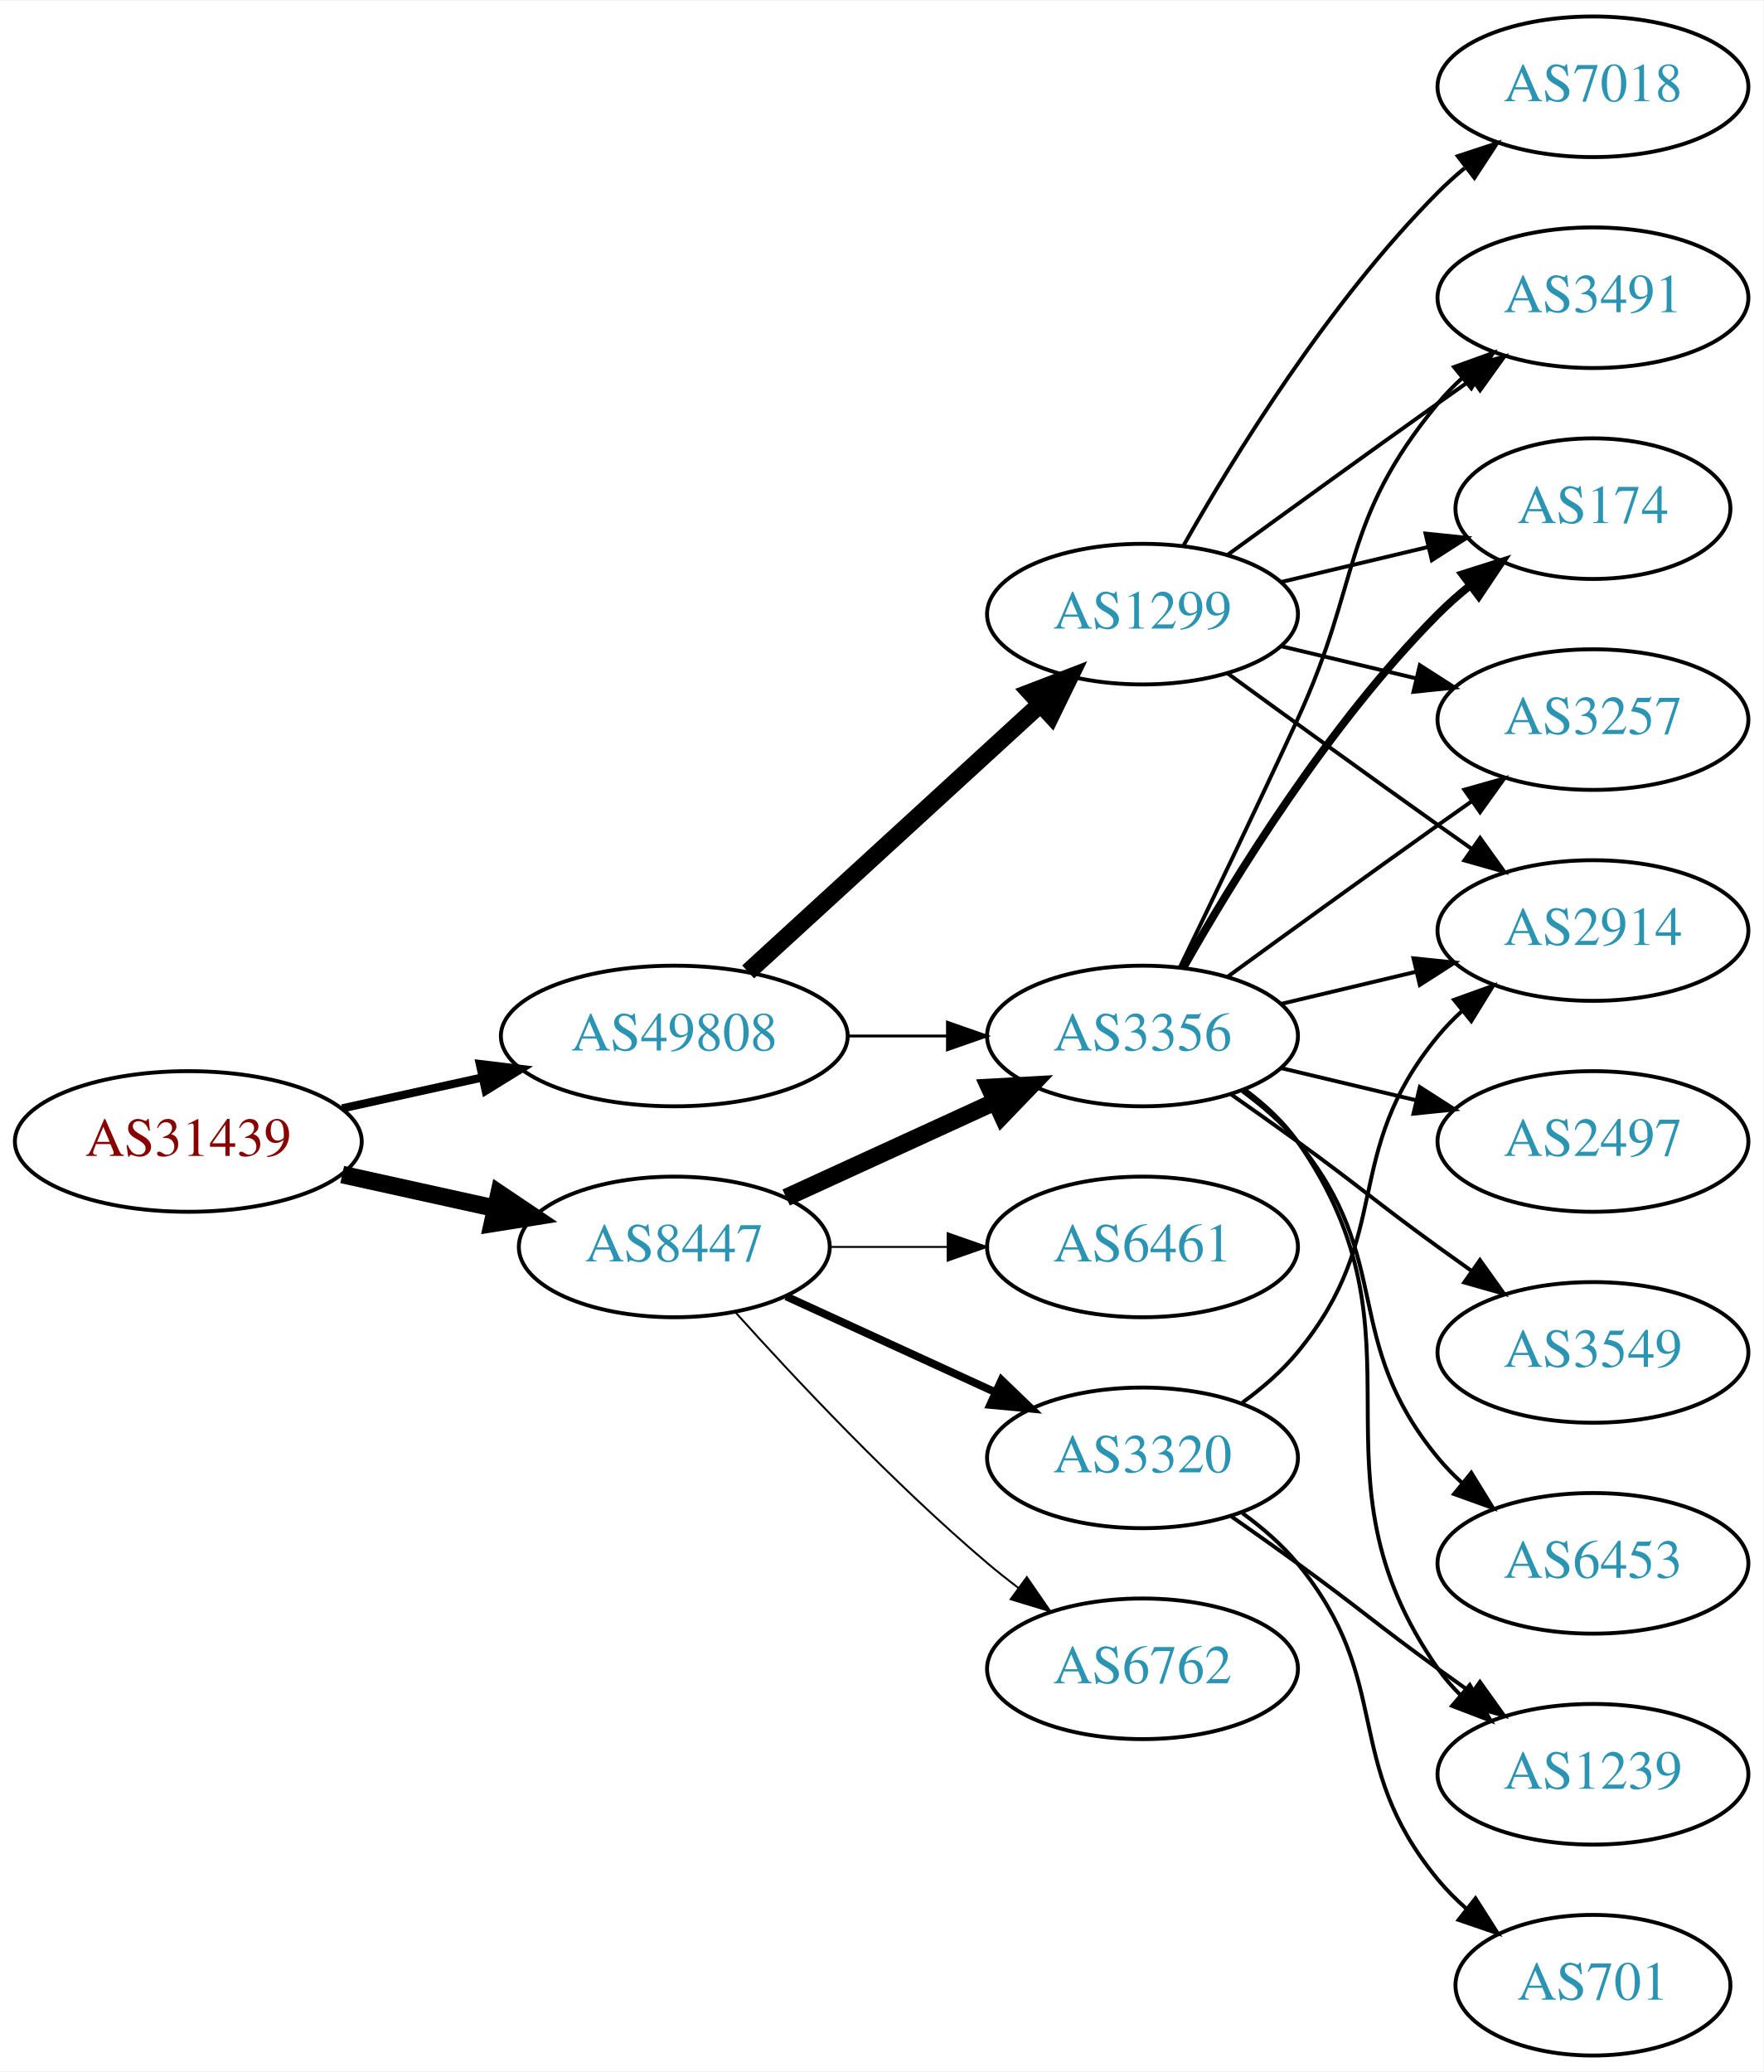
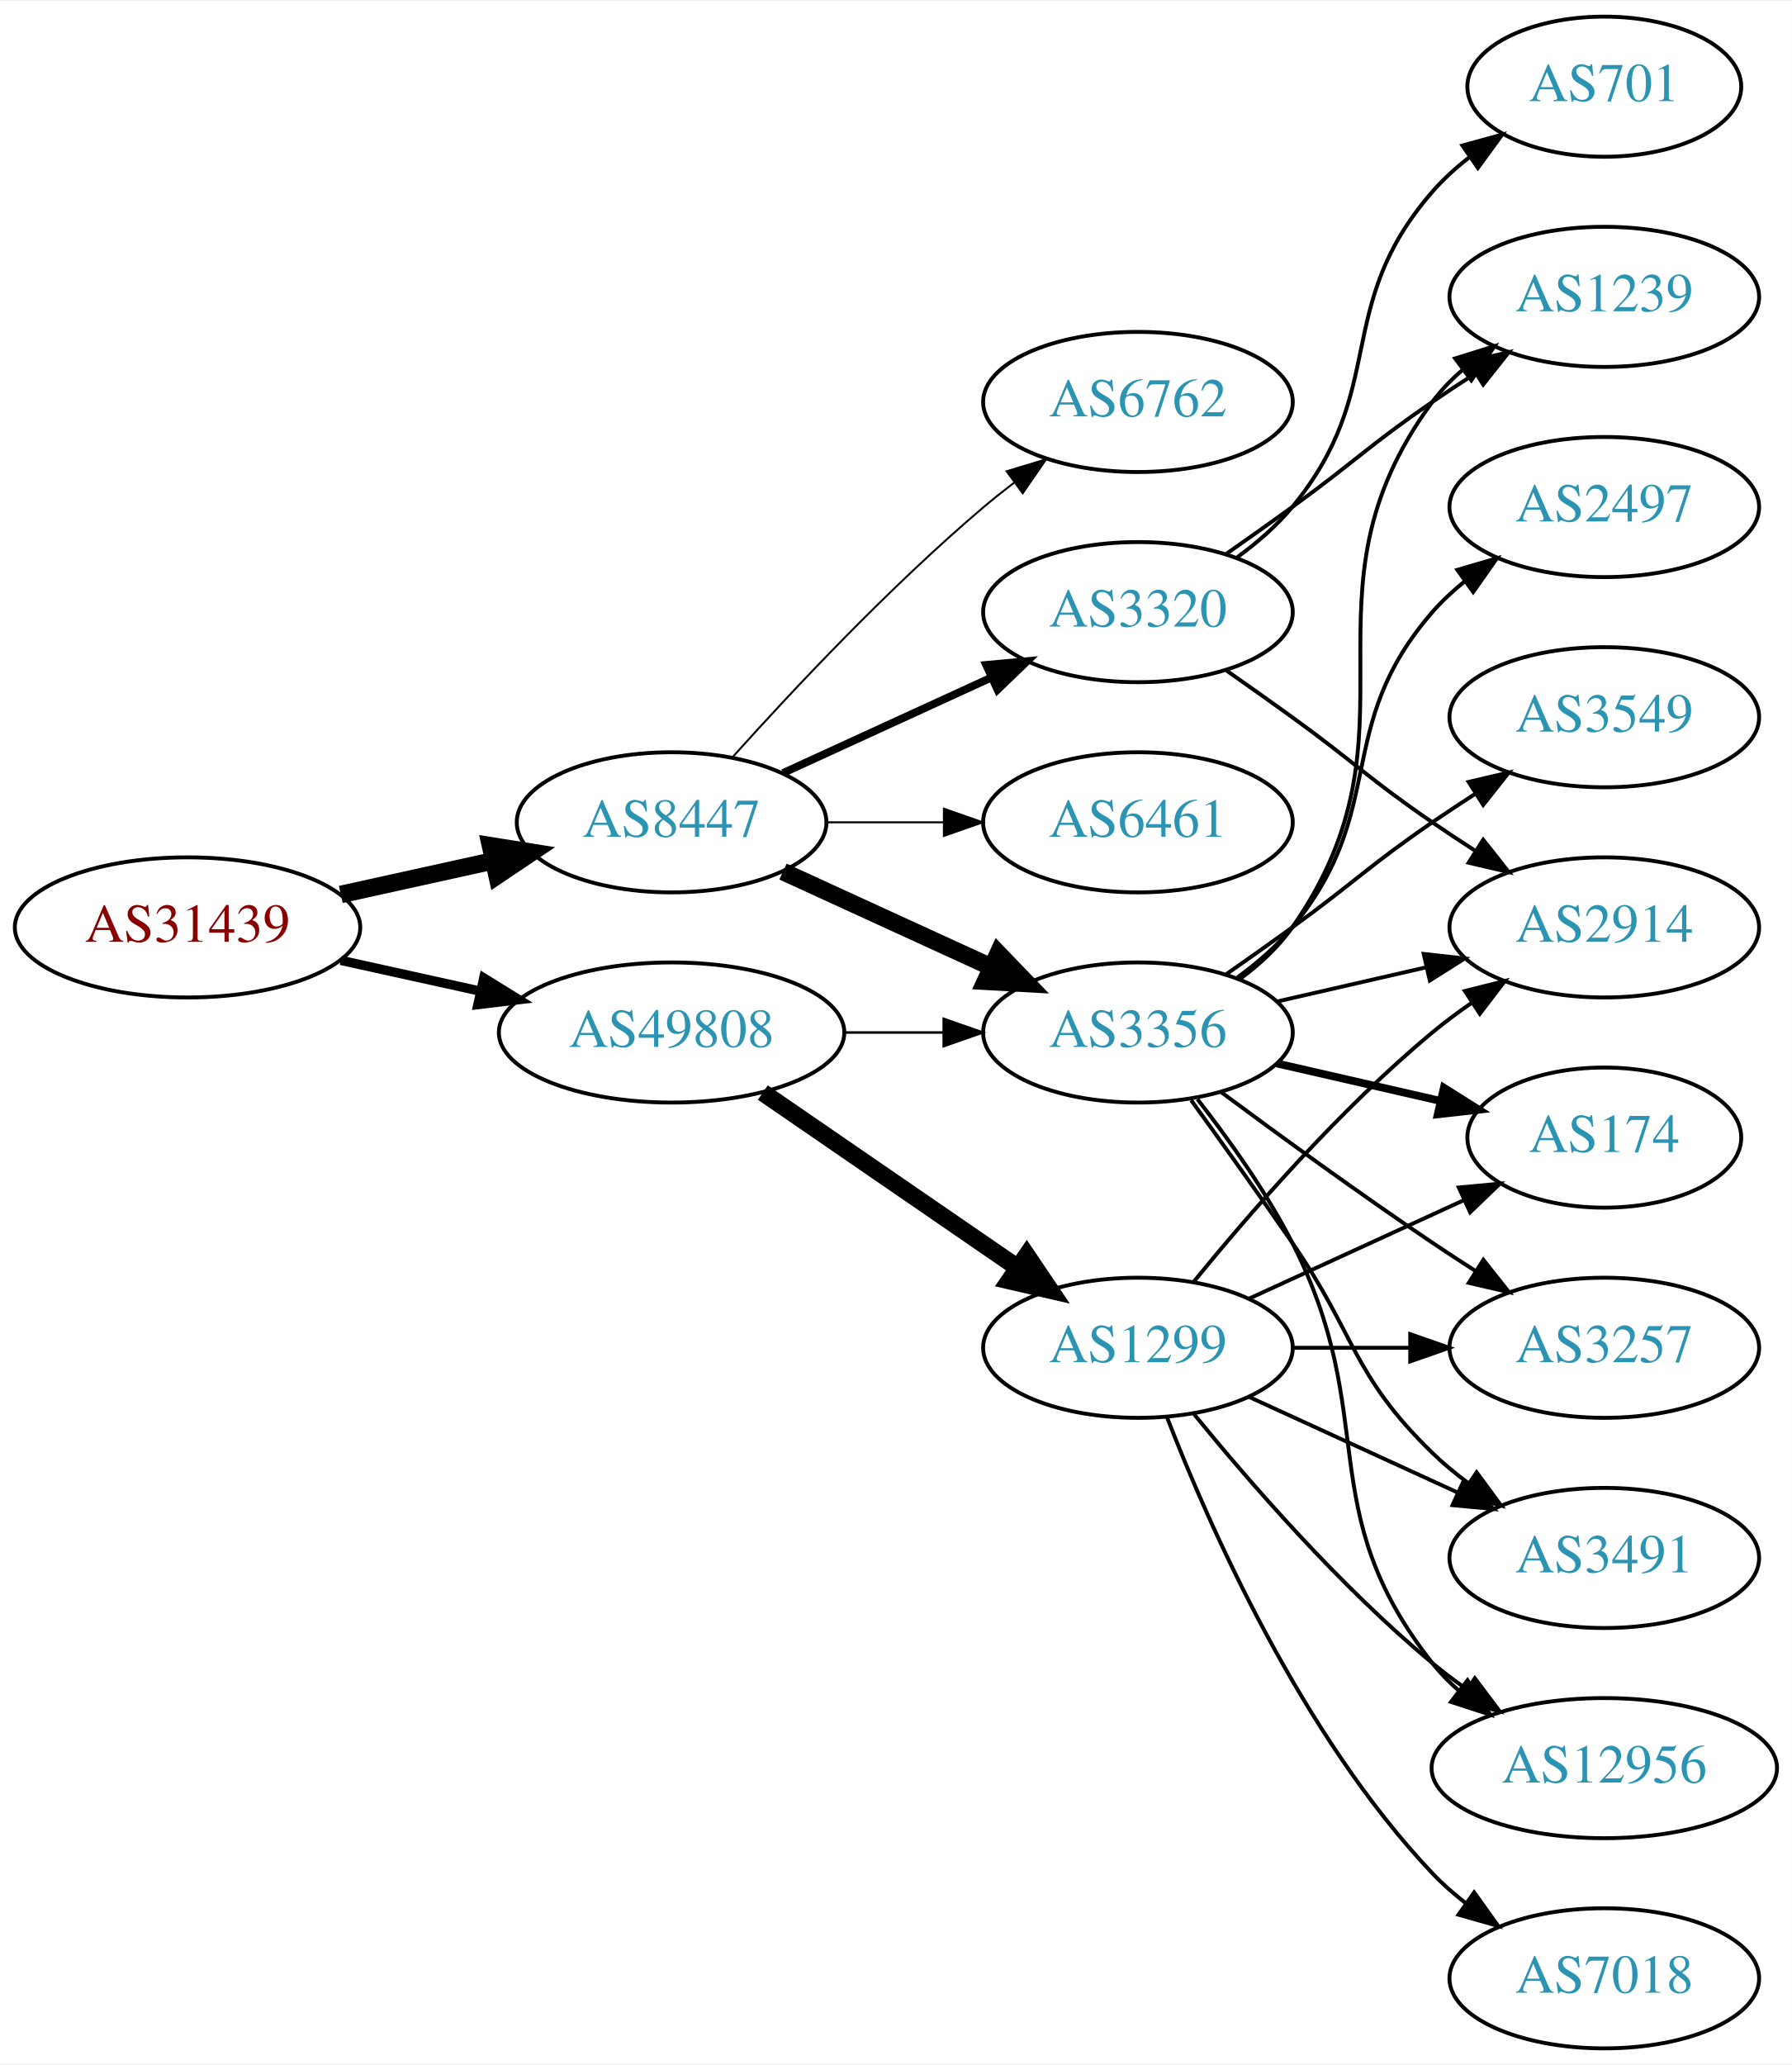
- <svg xmlns="http://www.w3.org/2000/svg" xmlns:xlink="http://www.w3.org/1999/xlink" width="451pt" height="530pt" viewBox="0.00 0.00 451.37 530.00">
+ <svg xmlns="http://www.w3.org/2000/svg" xmlns:xlink="http://www.w3.org/1999/xlink" width="460pt" height="530pt" viewBox="0.00 0.00 460.47 530.00">
  <g id="graph0" class="graph" transform="scale(1 1) rotate(0) translate(4 526)">
-     <polygon fill="white" stroke="none" points="-4,4 -4,-526 447.37,-526 447.37,4 -4,4" />
+     <polygon fill="white" stroke="none" points="-4,4 -4,-526 456.469,-526 456.469,4 -4,4" />
    <g id="node1" class="node">
      <g id="a_node1">
        <a xlink:href="/asn/31439" xlink:title="AS31439 ~ OOe Tourismus Technologie GmbH [AT]">
-           <ellipse fill="#ffffff" stroke="black" cx="44.196" cy="-234" rx="44.393" ry="18" />
-           <text text-anchor="middle" x="44.196" y="-230.3" font-family="Times,serif" font-size="14.00" fill="#880000">AS31439</text>
+           <ellipse fill="#ffffff" stroke="black" cx="44.196" cy="-288" rx="44.393" ry="18" />
+           <text text-anchor="middle" x="44.196" y="-284.3" font-family="Times,serif" font-size="14.00" fill="#880000">AS31439</text>
        </a>
      </g>
    </g>
    <g id="node2" class="node">
      <g id="a_node2">
        <a xlink:href="/asn/8447" xlink:title="AS8447 ~ A1 Telekom Austria AG [AT]">
-           <ellipse fill="#ffffff" stroke="black" cx="168.588" cy="-207" rx="39.794" ry="18" />
-           <text text-anchor="middle" x="168.588" y="-203.3" font-family="Times,serif" font-size="14.00" fill="#2c94b3">AS8447</text>
+           <ellipse fill="#ffffff" stroke="black" cx="168.588" cy="-315" rx="39.794" ry="18" />
+           <text text-anchor="middle" x="168.588" y="-311.3" font-family="Times,serif" font-size="14.00" fill="#2c94b3">AS8447</text>
        </a>
      </g>
    </g>
    <g id="edge1" class="edge">
-       <path fill="none" stroke="black" stroke-width="4.5" d="M83.586,-225.531C95.977,-222.798 109.824,-219.743 122.644,-216.915" />
-       <polygon fill="black" stroke="black" stroke-width="4.5" points="123.742,-220.705 132.659,-214.705 122.045,-213.015 123.742,-220.705" />
+       <path fill="none" stroke="black" stroke-width="4.5" d="M83.586,-296.469C95.977,-299.202 109.824,-302.257 122.644,-305.085" />
+       <polygon fill="black" stroke="black" stroke-width="4.5" points="122.045,-308.985 132.659,-307.295 123.742,-301.295 122.045,-308.985" />
    </g>
    <g id="node3" class="node">
      <g id="a_node3">
        <a xlink:href="/asn/49808" xlink:title="AS49808 ~ POWERSPEED-AS [AT]">
          <ellipse fill="#ffffff" stroke="black" cx="168.588" cy="-261" rx="44.393" ry="18" />
          <text text-anchor="middle" x="168.588" y="-257.3" font-family="Times,serif" font-size="14.00" fill="#2c94b3">AS49808</text>
        </a>
      </g>
    </g>
    <g id="edge2" class="edge">
-       <path fill="none" stroke="black" stroke-width="2.1" d="M83.586,-242.469C94.978,-244.982 107.6,-247.767 119.525,-250.397" />
-       <polygon fill="black" stroke="black" stroke-width="2.1" points="118.815,-253.825 129.335,-252.561 120.323,-246.989 118.815,-253.825" />
+       <path fill="none" stroke="black" stroke-width="2.4" d="M83.586,-279.531C94.978,-277.018 107.6,-274.233 119.525,-271.603" />
+       <polygon fill="black" stroke="black" stroke-width="2.4" points="120.323,-275.011 129.335,-269.439 118.815,-268.175 120.323,-275.011" />
    </g>
    <g id="node4" class="node">
      <g id="a_node4">
-         <a xlink:href="/asn/3320" xlink:title="AS3320 ~ DTAG [DE]">
-           <ellipse fill="#ffffff" stroke="black" cx="288.431" cy="-153" rx="39.794" ry="18" />
-           <text text-anchor="middle" x="288.431" y="-149.3" font-family="Times,serif" font-size="14.00" fill="#2c94b3">AS3320</text>
+         <a xlink:href="/asn/6762" xlink:title="AS6762 ~ TELECOM ITALIA SPARKLE S.p.A. [IT]">
+           <ellipse fill="#ffffff" stroke="black" cx="288.431" cy="-423" rx="39.794" ry="18" />
+           <text text-anchor="middle" x="288.431" y="-419.3" font-family="Times,serif" font-size="14.00" fill="#2c94b3">AS6762</text>
        </a>
      </g>
    </g>
    <g id="edge3" class="edge">
-       <path fill="none" stroke="black" stroke-width="2" d="M197.217,-194.339C213.174,-187.027 233.445,-177.739 250.727,-169.819" />
-       <polygon fill="black" stroke="black" stroke-width="2" points="252.342,-172.929 259.975,-165.581 249.426,-166.565 252.342,-172.929" />
+       <path fill="none" stroke="black" stroke-width="0.5" d="M184.234,-331.725C199.535,-348.765 224.632,-375.523 248.784,-396 251.281,-398.117 253.942,-400.232 256.653,-402.293" />
+       <polygon fill="black" stroke="black" stroke-width="0.5" points="254.69,-405.194 264.83,-408.266 258.819,-399.541 254.69,-405.194" />
    </g>
    <g id="node5" class="node">
      <g id="a_node5">
+         <a xlink:href="/asn/3320" xlink:title="AS3320 ~ DTAG [DE]">
+           <ellipse fill="#ffffff" stroke="black" cx="288.431" cy="-369" rx="39.794" ry="18" />
+           <text text-anchor="middle" x="288.431" y="-365.3" font-family="Times,serif" font-size="14.00" fill="#2c94b3">AS3320</text>
+         </a>
+       </g>
+     </g>
+     <g id="edge4" class="edge">
+       <path fill="none" stroke="black" stroke-width="2" d="M197.217,-327.661C213.174,-334.973 233.445,-344.261 250.727,-352.181" />
+       <polygon fill="black" stroke="black" stroke-width="2" points="249.426,-355.435 259.975,-356.419 252.342,-349.071 249.426,-355.435" />
+     </g>
+     <g id="node6" class="node">
+       <g id="a_node6">
        <a xlink:href="/asn/3356" xlink:title="AS3356 ~ Level 3 Parent, LLC [US]">
          <ellipse fill="#ffffff" stroke="black" cx="288.431" cy="-261" rx="39.794" ry="18" />
          <text text-anchor="middle" x="288.431" y="-257.3" font-family="Times,serif" font-size="14.00" fill="#2c94b3">AS3356</text>
        </a>
      </g>
    </g>
-     <g id="edge4" class="edge">
-       <path fill="none" stroke="black" stroke-width="4.5" d="M197.217,-219.661C213.174,-226.973 233.445,-236.261 250.727,-244.181" />
-       <polygon fill="black" stroke="black" stroke-width="4.5" points="249.244,-247.832 259.975,-248.419 252.524,-240.673 249.244,-247.832" />
-     </g>
-     <g id="node6" class="node">
-       <g id="a_node6">
-         <a xlink:href="/asn/6762" xlink:title="AS6762 ~ TELECOM ITALIA SPARKLE S.p.A. [IT]">
-           <ellipse fill="#ffffff" stroke="black" cx="288.431" cy="-99" rx="39.794" ry="18" />
-           <text text-anchor="middle" x="288.431" y="-95.3" font-family="Times,serif" font-size="14.00" fill="#2c94b3">AS6762</text>
-         </a>
-       </g>
-     </g>
    <g id="edge5" class="edge">
-       <path fill="none" stroke="black" stroke-width="0.5" d="M184.234,-190.275C199.535,-173.235 224.632,-146.477 248.784,-126 251.281,-123.883 253.942,-121.768 256.653,-119.707" />
-       <polygon fill="black" stroke="black" stroke-width="0.5" points="258.819,-122.459 264.83,-113.734 254.69,-116.806 258.819,-122.459" />
+       <path fill="none" stroke="black" stroke-width="4.5" d="M197.217,-302.339C213.174,-295.027 233.445,-285.739 250.727,-277.819" />
+       <polygon fill="black" stroke="black" stroke-width="4.5" points="252.524,-281.327 259.975,-273.581 249.244,-274.168 252.524,-281.327" />
    </g>
    <g id="node7" class="node">
      <g id="a_node7">
        <a xlink:href="/asn/6461" xlink:title="AS6461 ~ Zayo Bandwidth [US]">
-           <ellipse fill="#ffffff" stroke="black" cx="288.431" cy="-207" rx="39.794" ry="18" />
-           <text text-anchor="middle" x="288.431" y="-203.3" font-family="Times,serif" font-size="14.00" fill="#2c94b3">AS6461</text>
+           <ellipse fill="#ffffff" stroke="black" cx="288.431" cy="-315" rx="39.794" ry="18" />
+           <text text-anchor="middle" x="288.431" y="-311.3" font-family="Times,serif" font-size="14.00" fill="#2c94b3">AS6461</text>
        </a>
      </g>
    </g>
    <g id="edge6" class="edge">
-       <path fill="none" stroke="black" stroke-width="0.5" d="M208.501,-207C218.054,-207 228.404,-207 238.367,-207" />
-       <polygon fill="black" stroke="black" stroke-width="0.5" points="238.559,-210.5 248.559,-207 238.559,-203.5 238.559,-210.5" />
+       <path fill="none" stroke="black" stroke-width="0.5" d="M208.501,-315C218.054,-315 228.404,-315 238.367,-315" />
+       <polygon fill="black" stroke="black" stroke-width="0.5" points="238.559,-318.5 248.559,-315 238.559,-311.5 238.559,-318.5" />
    </g>
    <g id="edge19" class="edge">
-       <path fill="none" stroke="black" stroke-width="0.75" d="M212.799,-261C221.112,-261 229.875,-261 238.357,-261" />
-       <polygon fill="black" stroke="black" stroke-width="0.75" points="238.516,-264.5 248.516,-261 238.516,-257.5 238.516,-264.5" />
+       <path fill="none" stroke="black" stroke-width="0.643" d="M212.799,-261C221.112,-261 229.875,-261 238.357,-261" />
+       <polygon fill="black" stroke="black" stroke-width="0.643" points="238.516,-264.5 248.516,-261 238.516,-257.5 238.516,-264.5" />
    </g>
    <g id="node17" class="node">
      <g id="a_node17">
        <a xlink:href="/asn/1299" xlink:title="AS1299 ~ Telia Carrier [EU]">
-           <ellipse fill="#ffffff" stroke="black" cx="288.431" cy="-369" rx="39.794" ry="18" />
-           <text text-anchor="middle" x="288.431" y="-365.3" font-family="Times,serif" font-size="14.00" fill="#2c94b3">AS1299</text>
+           <ellipse fill="#ffffff" stroke="black" cx="288.431" cy="-180" rx="39.794" ry="18" />
+           <text text-anchor="middle" x="288.431" y="-176.3" font-family="Times,serif" font-size="14.00" fill="#2c94b3">AS1299</text>
        </a>
      </g>
    </g>
    <g id="edge18" class="edge">
-       <path fill="none" stroke="black" stroke-width="4.5" d="M187.486,-277.403C207.414,-295.667 239.772,-325.322 262.249,-345.921" />
-       <polygon fill="black" stroke="black" stroke-width="4.5" points="259.718,-348.943 269.751,-352.797 265.039,-343.137 259.718,-348.943" />
+       <path fill="none" stroke="black" stroke-width="4.5" d="M192.031,-245.574C210.612,-232.802 237.173,-214.545 257.553,-200.537" />
+       <polygon fill="black" stroke="black" stroke-width="4.5" points="259.856,-203.731 265.867,-194.822 255.396,-197.242 259.856,-203.731" />
    </g>
    <g id="node8" class="node">
      <g id="a_node8">
        <a xlink:href="/asn/2914" xlink:title="AS2914 ~ NTT America, Inc. [US]">
-           <ellipse fill="#ffffff" stroke="black" cx="403.724" cy="-288" rx="39.794" ry="18" />
-           <text text-anchor="middle" x="403.724" y="-284.3" font-family="Times,serif" font-size="14.00" fill="#2c94b3">AS2914</text>
+           <ellipse fill="#ffffff" stroke="black" cx="408.273" cy="-288" rx="39.794" ry="18" />
+           <text text-anchor="middle" x="408.273" y="-284.3" font-family="Times,serif" font-size="14.00" fill="#2c94b3">AS2914</text>
        </a>
      </g>
    </g>
    <g id="edge7" class="edge">
-       <path fill="none" stroke="black" d="M314.012,-167.156C319.106,-170.872 324.12,-175.201 328.077,-180 353.142,-210.394 339.013,-230.606 364.077,-261 365.932,-263.25 368.02,-265.396 370.238,-267.424" />
-       <polygon fill="black" stroke="black" points="368.174,-270.256 378.143,-273.844 372.587,-264.823 368.174,-270.256" />
+       <path fill="none" stroke="black" d="M311.188,-353.991C316.722,-350.121 322.641,-345.936 328.077,-342 344.277,-330.271 347.583,-326.311 364.077,-315 367.606,-312.581 371.343,-310.111 375.084,-307.698" />
+       <polygon fill="black" stroke="black" points="377.156,-310.528 383.725,-302.216 373.406,-304.618 377.156,-310.528" />
    </g>
    <g id="node9" class="node">
      <g id="a_node9">
        <a xlink:href="/asn/701" xlink:title="AS701 ~ UUNET [US]">
-           <ellipse fill="#ffffff" stroke="black" cx="403.724" cy="-18" rx="35.194" ry="18" />
-           <text text-anchor="middle" x="403.724" y="-14.3" font-family="Times,serif" font-size="14.00" fill="#2c94b3">AS701</text>
+           <ellipse fill="#ffffff" stroke="black" cx="408.273" cy="-504" rx="35.194" ry="18" />
+           <text text-anchor="middle" x="408.273" y="-500.3" font-family="Times,serif" font-size="14.00" fill="#2c94b3">AS701</text>
        </a>
      </g>
    </g>
    <g id="edge8" class="edge">
-       <path fill="none" stroke="black" d="M314.012,-138.844C319.106,-135.128 324.12,-130.799 328.077,-126 353.142,-95.606 339.013,-75.394 364.077,-45 366.212,-42.411 368.655,-39.959 371.251,-37.666" />
-       <polygon fill="black" stroke="black" points="373.66,-40.224 379.35,-31.288 369.329,-34.725 373.66,-40.224" />
+       <path fill="none" stroke="black" d="M314.012,-383.156C319.106,-386.872 324.12,-391.201 328.077,-396 353.142,-426.394 338.243,-447.258 364.077,-477 366.883,-480.23 370.17,-483.203 373.658,-485.902" />
+       <polygon fill="black" stroke="black" points="371.81,-488.879 382.025,-491.69 375.792,-483.122 371.81,-488.879" />
    </g>
    <g id="node10" class="node">
      <g id="a_node10">
        <a xlink:href="/asn/1239" xlink:title="AS1239 ~ Sprint [US]">
-           <ellipse fill="#ffffff" stroke="black" cx="403.724" cy="-72" rx="39.794" ry="18" />
-           <text text-anchor="middle" x="403.724" y="-68.3" font-family="Times,serif" font-size="14.00" fill="#2c94b3">AS1239</text>
+           <ellipse fill="#ffffff" stroke="black" cx="408.273" cy="-450" rx="39.794" ry="18" />
+           <text text-anchor="middle" x="408.273" y="-446.3" font-family="Times,serif" font-size="14.00" fill="#2c94b3">AS1239</text>
        </a>
      </g>
    </g>
    <g id="edge9" class="edge">
-       <path fill="none" stroke="black" d="M311.188,-137.991C316.722,-134.121 322.641,-129.936 328.077,-126 344.277,-114.271 347.877,-110.729 364.077,-99 366.88,-96.971 369.812,-94.875 372.752,-92.79" />
-       <polygon fill="black" stroke="black" points="374.803,-95.627 380.967,-87.009 370.775,-89.903 374.803,-95.627" />
-     </g>
-     <g id="edge16" class="edge">
-       <path fill="none" stroke="black" d="M324.038,-269.248C334.909,-271.838 347.064,-274.735 358.506,-277.462" />
-       <polygon fill="black" stroke="black" points="357.789,-280.889 368.328,-279.803 359.412,-274.08 357.789,-280.889" />
-     </g>
-     <g id="edge13" class="edge">
-       <path fill="none" stroke="black" d="M314.59,-247.284C319.654,-243.545 324.51,-239.096 328.077,-234 363.691,-183.131 328.464,-149.869 364.077,-99 365.75,-96.611 367.705,-94.365 369.832,-92.267" />
-       <polygon fill="black" stroke="black" points="372.196,-94.851 377.564,-85.716 367.672,-89.51 372.196,-94.851" />
+       <path fill="none" stroke="black" d="M311.188,-384.009C316.722,-387.879 322.641,-392.064 328.077,-396 344.277,-407.729 347.583,-411.689 364.077,-423 367.606,-425.419 371.343,-427.889 375.084,-430.302" />
+       <polygon fill="black" stroke="black" points="373.406,-433.382 383.725,-435.784 377.156,-427.472 373.406,-433.382" />
+     </g>
+     <g id="edge11" class="edge">
+       <path fill="none" stroke="black" d="M324.15,-268.955C336.15,-271.704 349.771,-274.825 362.463,-277.733" />
+       <polygon fill="black" stroke="black" points="361.866,-281.187 372.395,-280.009 363.429,-274.364 361.866,-281.187" />
+     </g>
+     <g id="edge17" class="edge">
+       <path fill="none" stroke="black" d="M314.59,-274.716C319.654,-278.455 324.51,-282.904 328.077,-288 363.691,-338.869 327.174,-373.059 364.077,-423 366.311,-426.023 368.994,-428.786 371.914,-431.293" />
+       <polygon fill="black" stroke="black" points="369.94,-434.186 380.058,-437.331 374.109,-428.563 369.94,-434.186" />
    </g>
    <g id="node11" class="node">
      <g id="a_node11">
        <a xlink:href="/asn/3491" xlink:title="AS3491 ~ PCCW Global, Inc. [US]">
-           <ellipse fill="#ffffff" stroke="black" cx="403.724" cy="-450" rx="39.794" ry="18" />
-           <text text-anchor="middle" x="403.724" y="-446.3" font-family="Times,serif" font-size="14.00" fill="#2c94b3">AS3491</text>
+           <ellipse fill="#ffffff" stroke="black" cx="408.273" cy="-126" rx="39.794" ry="18" />
+           <text text-anchor="middle" x="408.273" y="-122.3" font-family="Times,serif" font-size="14.00" fill="#2c94b3">AS3491</text>
        </a>
      </g>
    </g>
    <g id="edge10" class="edge">
-       <path fill="none" stroke="black" d="M298.012,-278.633C305.936,-294.998 317.972,-320.065 328.077,-342 344.561,-377.781 339.013,-392.606 364.077,-423 365.932,-425.25 368.02,-427.396 370.238,-429.424" />
-       <polygon fill="black" stroke="black" points="368.174,-432.256 378.143,-435.844 372.587,-426.823 368.174,-432.256" />
+       <path fill="none" stroke="black" d="M302.11,-243.594C309.725,-233.063 319.558,-219.33 328.077,-207 344.473,-183.269 343.384,-173.094 364.077,-153 366.922,-150.237 370.096,-147.614 373.396,-145.166" />
+       <polygon fill="black" stroke="black" points="375.462,-147.994 381.744,-139.462 371.513,-142.214 375.462,-147.994" />
    </g>
    <g id="node12" class="node">
      <g id="a_node12">
-         <a xlink:href="/asn/3549" xlink:title="AS3549 ~ Level 3 Parent, LLC [US]">
-           <ellipse fill="#ffffff" stroke="black" cx="403.724" cy="-180" rx="39.794" ry="18" />
-           <text text-anchor="middle" x="403.724" y="-176.3" font-family="Times,serif" font-size="14.00" fill="#2c94b3">AS3549</text>
-         </a>
-       </g>
-     </g>
-     <g id="edge11" class="edge">
-       <path fill="none" stroke="black" d="M311.188,-245.991C316.722,-242.121 322.641,-237.936 328.077,-234 344.277,-222.271 347.877,-218.729 364.077,-207 366.88,-204.971 369.812,-202.875 372.752,-200.79" />
-       <polygon fill="black" stroke="black" points="374.803,-203.627 380.967,-195.009 370.775,-197.903 374.803,-203.627" />
+         <a xlink:href="/asn/12956" xlink:title="AS12956 ~ TELXIUS [ES]">
+           <ellipse fill="#ffffff" stroke="black" cx="408.273" cy="-72" rx="44.393" ry="18" />
+           <text text-anchor="middle" x="408.273" y="-68.3" font-family="Times,serif" font-size="14.00" fill="#2c94b3">AS12956</text>
+         </a>
+       </g>
+     </g>
+     <g id="edge12" class="edge">
+       <path fill="none" stroke="black" d="M303.727,-243.86C311.713,-233.647 321.375,-220.147 328.077,-207 351.058,-161.923 332.779,-138.754 364.077,-99 366.101,-96.429 368.443,-94.037 370.967,-91.826" />
+       <polygon fill="black" stroke="black" points="373.124,-94.584 378.957,-85.739 368.882,-89.016 373.124,-94.584" />
    </g>
    <g id="node13" class="node">
      <g id="a_node13">
-         <a xlink:href="/asn/6453" xlink:title="AS6453 ~ TATA COMMUNICATIONS (AMERICA) INC [US]">
-           <ellipse fill="#ffffff" stroke="black" cx="403.724" cy="-126" rx="39.794" ry="18" />
-           <text text-anchor="middle" x="403.724" y="-122.3" font-family="Times,serif" font-size="14.00" fill="#2c94b3">AS6453</text>
-         </a>
-       </g>
-     </g>
-     <g id="edge12" class="edge">
-       <path fill="none" stroke="black" d="M314.012,-246.844C319.106,-243.128 324.12,-238.799 328.077,-234 353.142,-203.606 339.013,-183.394 364.077,-153 365.932,-150.75 368.02,-148.604 370.238,-146.576" />
-       <polygon fill="black" stroke="black" points="372.587,-149.177 378.143,-140.156 368.174,-143.744 372.587,-149.177" />
+         <a xlink:href="/asn/3549" xlink:title="AS3549 ~ Level 3 Parent, LLC [US]">
+           <ellipse fill="#ffffff" stroke="black" cx="408.273" cy="-342" rx="39.794" ry="18" />
+           <text text-anchor="middle" x="408.273" y="-338.3" font-family="Times,serif" font-size="14.00" fill="#2c94b3">AS3549</text>
+         </a>
+       </g>
+     </g>
+     <g id="edge13" class="edge">
+       <path fill="none" stroke="black" d="M311.188,-276.009C316.722,-279.879 322.641,-284.064 328.077,-288 344.277,-299.729 347.583,-303.689 364.077,-315 367.606,-317.419 371.343,-319.889 375.084,-322.302" />
+       <polygon fill="black" stroke="black" points="373.406,-325.382 383.725,-327.784 377.156,-319.472 373.406,-325.382" />
    </g>
    <g id="node14" class="node">
      <g id="a_node14">
        <a xlink:href="/asn/174" xlink:title="AS174 ~ Cogent Communications [US]">
-           <ellipse fill="#ffffff" stroke="black" cx="403.724" cy="-396" rx="35.194" ry="18" />
-           <text text-anchor="middle" x="403.724" y="-392.3" font-family="Times,serif" font-size="14.00" fill="#2c94b3">AS174</text>
+           <ellipse fill="#ffffff" stroke="black" cx="408.273" cy="-234" rx="35.194" ry="18" />
+           <text text-anchor="middle" x="408.273" y="-230.3" font-family="Times,serif" font-size="14.00" fill="#2c94b3">AS174</text>
        </a>
      </g>
    </g>
    <g id="edge14" class="edge">
-       <path fill="none" stroke="black" stroke-width="2" d="M298.891,-278.49C311.672,-301.096 336.105,-340.886 364.077,-369 366.578,-371.513 369.338,-373.949 372.199,-376.261" />
-       <polygon fill="black" stroke="black" stroke-width="2" points="370.298,-379.21 380.396,-382.413 374.5,-373.611 370.298,-379.21" />
+       <path fill="none" stroke="black" stroke-width="2" d="M324.15,-253.045C337.243,-250.045 352.265,-246.604 365.906,-243.478" />
+       <polygon fill="black" stroke="black" stroke-width="2" points="367.047,-246.807 376.013,-241.162 365.484,-239.984 367.047,-246.807" />
    </g>
    <g id="node15" class="node">
      <g id="a_node15">
        <a xlink:href="/asn/2497" xlink:title="AS2497 ~ Internet Initiative Japan Inc. [JP]">
-           <ellipse fill="#ffffff" stroke="black" cx="403.724" cy="-234" rx="39.794" ry="18" />
-           <text text-anchor="middle" x="403.724" y="-230.3" font-family="Times,serif" font-size="14.00" fill="#2c94b3">AS2497</text>
+           <ellipse fill="#ffffff" stroke="black" cx="408.273" cy="-396" rx="39.794" ry="18" />
+           <text text-anchor="middle" x="408.273" y="-392.3" font-family="Times,serif" font-size="14.00" fill="#2c94b3">AS2497</text>
        </a>
      </g>
    </g>
    <g id="edge15" class="edge">
-       <path fill="none" stroke="black" d="M324.038,-252.752C334.909,-250.162 347.064,-247.265 358.506,-244.538" />
-       <polygon fill="black" stroke="black" points="359.412,-247.92 368.328,-242.197 357.789,-241.111 359.412,-247.92" />
+       <path fill="none" stroke="black" d="M314.012,-275.156C319.106,-278.872 324.12,-283.201 328.077,-288 353.142,-318.394 338.243,-339.258 364.077,-369 366.542,-371.838 369.379,-374.477 372.397,-376.906" />
+       <polygon fill="black" stroke="black" points="370.507,-379.858 380.675,-382.836 374.583,-374.167 370.507,-379.858" />
    </g>
    <g id="node16" class="node">
      <g id="a_node16">
        <a xlink:href="/asn/3257" xlink:title="AS3257 ~ GTT [DE]">
-           <ellipse fill="#ffffff" stroke="black" cx="403.724" cy="-342" rx="39.794" ry="18" />
-           <text text-anchor="middle" x="403.724" y="-338.3" font-family="Times,serif" font-size="14.00" fill="#2c94b3">AS3257</text>
-         </a>
-       </g>
-     </g>
-     <g id="edge17" class="edge">
-       <path fill="none" stroke="black" d="M310.279,-276.222C325.213,-287.091 345.827,-302.025 364.077,-315 366.898,-317.005 369.841,-319.085 372.789,-321.159" />
-       <polygon fill="black" stroke="black" points="370.816,-324.05 381.013,-326.926 374.835,-318.319 370.816,-324.05" />
+           <ellipse fill="#ffffff" stroke="black" cx="408.273" cy="-180" rx="39.794" ry="18" />
+           <text text-anchor="middle" x="408.273" y="-176.3" font-family="Times,serif" font-size="14.00" fill="#2c94b3">AS3257</text>
+         </a>
+       </g>
+     </g>
+     <g id="edge16" class="edge">
+       <path fill="none" stroke="black" d="M309.761,-245.723C324.623,-234.696 345.368,-219.593 364.077,-207 367.626,-204.611 371.377,-202.161 375.125,-199.758" />
+       <polygon fill="black" stroke="black" points="377.193,-202.591 383.774,-194.288 373.451,-196.675 377.193,-202.591" />
+     </g>
+     <g id="edge22" class="edge">
+       <path fill="none" stroke="black" d="M302.85,-197.065C316.964,-214.375 340.379,-241.345 364.077,-261 367.294,-263.668 370.794,-266.27 374.365,-268.741" />
+       <polygon fill="black" stroke="black" points="372.442,-271.666 382.721,-274.236 376.288,-265.817 372.442,-271.666" />
    </g>
    <g id="edge21" class="edge">
-       <path fill="none" stroke="black" d="M310.279,-353.778C325.213,-342.909 345.827,-327.975 364.077,-315 366.898,-312.995 369.841,-310.915 372.789,-308.841" />
-       <polygon fill="black" stroke="black" points="374.835,-311.681 381.013,-303.074 370.816,-305.95 374.835,-311.681" />
-     </g>
-     <g id="edge22" class="edge">
-       <path fill="none" stroke="black" d="M310.279,-384.222C325.213,-395.091 345.827,-410.025 364.077,-423 366.898,-425.005 369.841,-427.085 372.789,-429.159" />
-       <polygon fill="black" stroke="black" points="370.816,-432.05 381.013,-434.926 374.835,-426.319 370.816,-432.05" />
+       <path fill="none" stroke="black" d="M317.06,-167.339C333.017,-160.027 353.287,-150.739 370.57,-142.819" />
+       <polygon fill="black" stroke="black" points="372.185,-145.929 379.818,-138.581 369.269,-139.565 372.185,-145.929" />
+     </g>
+     <g id="edge25" class="edge">
+       <path fill="none" stroke="black" d="M302.85,-162.935C316.964,-145.625 340.379,-118.655 364.077,-99 366.815,-96.729 369.759,-94.506 372.776,-92.37" />
+       <polygon fill="black" stroke="black" points="375.002,-95.092 381.365,-86.621 371.108,-89.275 375.002,-95.092" />
+     </g>
+     <g id="edge23" class="edge">
+       <path fill="none" stroke="black" d="M317.06,-192.661C333.476,-200.183 354.457,-209.798 372.054,-217.861" />
+       <polygon fill="black" stroke="black" points="370.883,-221.174 381.432,-222.158 373.799,-214.811 370.883,-221.174" />
    </g>
    <g id="edge24" class="edge">
-       <path fill="none" stroke="black" d="M324.038,-377.248C335.833,-380.058 349.137,-383.229 361.405,-386.153" />
-       <polygon fill="black" stroke="black" points="360.871,-389.624 371.41,-388.537 362.494,-382.814 360.871,-389.624" />
-     </g>
-     <g id="edge20" class="edge">
-       <path fill="none" stroke="black" d="M324.038,-360.752C334.909,-358.162 347.064,-355.265 358.506,-352.538" />
-       <polygon fill="black" stroke="black" points="359.412,-355.92 368.328,-350.197 357.789,-349.111 359.412,-355.92" />
+       <path fill="none" stroke="black" d="M328.343,-180C337.897,-180 348.246,-180 358.209,-180" />
+       <polygon fill="black" stroke="black" points="358.402,-183.5 368.402,-180 358.402,-176.5 358.402,-183.5" />
    </g>
    <g id="node18" class="node">
      <g id="a_node18">
        <a xlink:href="/asn/7018" xlink:title="AS7018 ~ AT&amp;T Services, Inc. [US]">
-           <ellipse fill="#ffffff" stroke="black" cx="403.724" cy="-504" rx="39.794" ry="18" />
-           <text text-anchor="middle" x="403.724" y="-500.3" font-family="Times,serif" font-size="14.00" fill="#2c94b3">AS7018</text>
-         </a>
-       </g>
-     </g>
-     <g id="edge23" class="edge">
-       <path fill="none" stroke="black" d="M298.891,-386.49C311.672,-409.096 336.105,-448.886 364.077,-477 366.188,-479.121 368.484,-481.188 370.87,-483.171" />
-       <polygon fill="black" stroke="black" points="369.122,-486.242 379.185,-489.556 373.385,-480.69 369.122,-486.242" />
+           <ellipse fill="#ffffff" stroke="black" cx="408.273" cy="-18" rx="39.794" ry="18" />
+           <text text-anchor="middle" x="408.273" y="-14.3" font-family="Times,serif" font-size="14.00" fill="#2c94b3">AS7018</text>
+         </a>
+       </g>
+     </g>
+     <g id="edge20" class="edge">
+       <path fill="none" stroke="black" d="M295.954,-162.006C306.704,-134.272 330.362,-80.571 364.077,-45 366.663,-42.272 369.581,-39.706 372.649,-37.323" />
+       <polygon fill="black" stroke="black" points="374.827,-40.069 380.997,-31.457 370.803,-34.342 374.827,-40.069" />
    </g>
  </g>
</svg>
